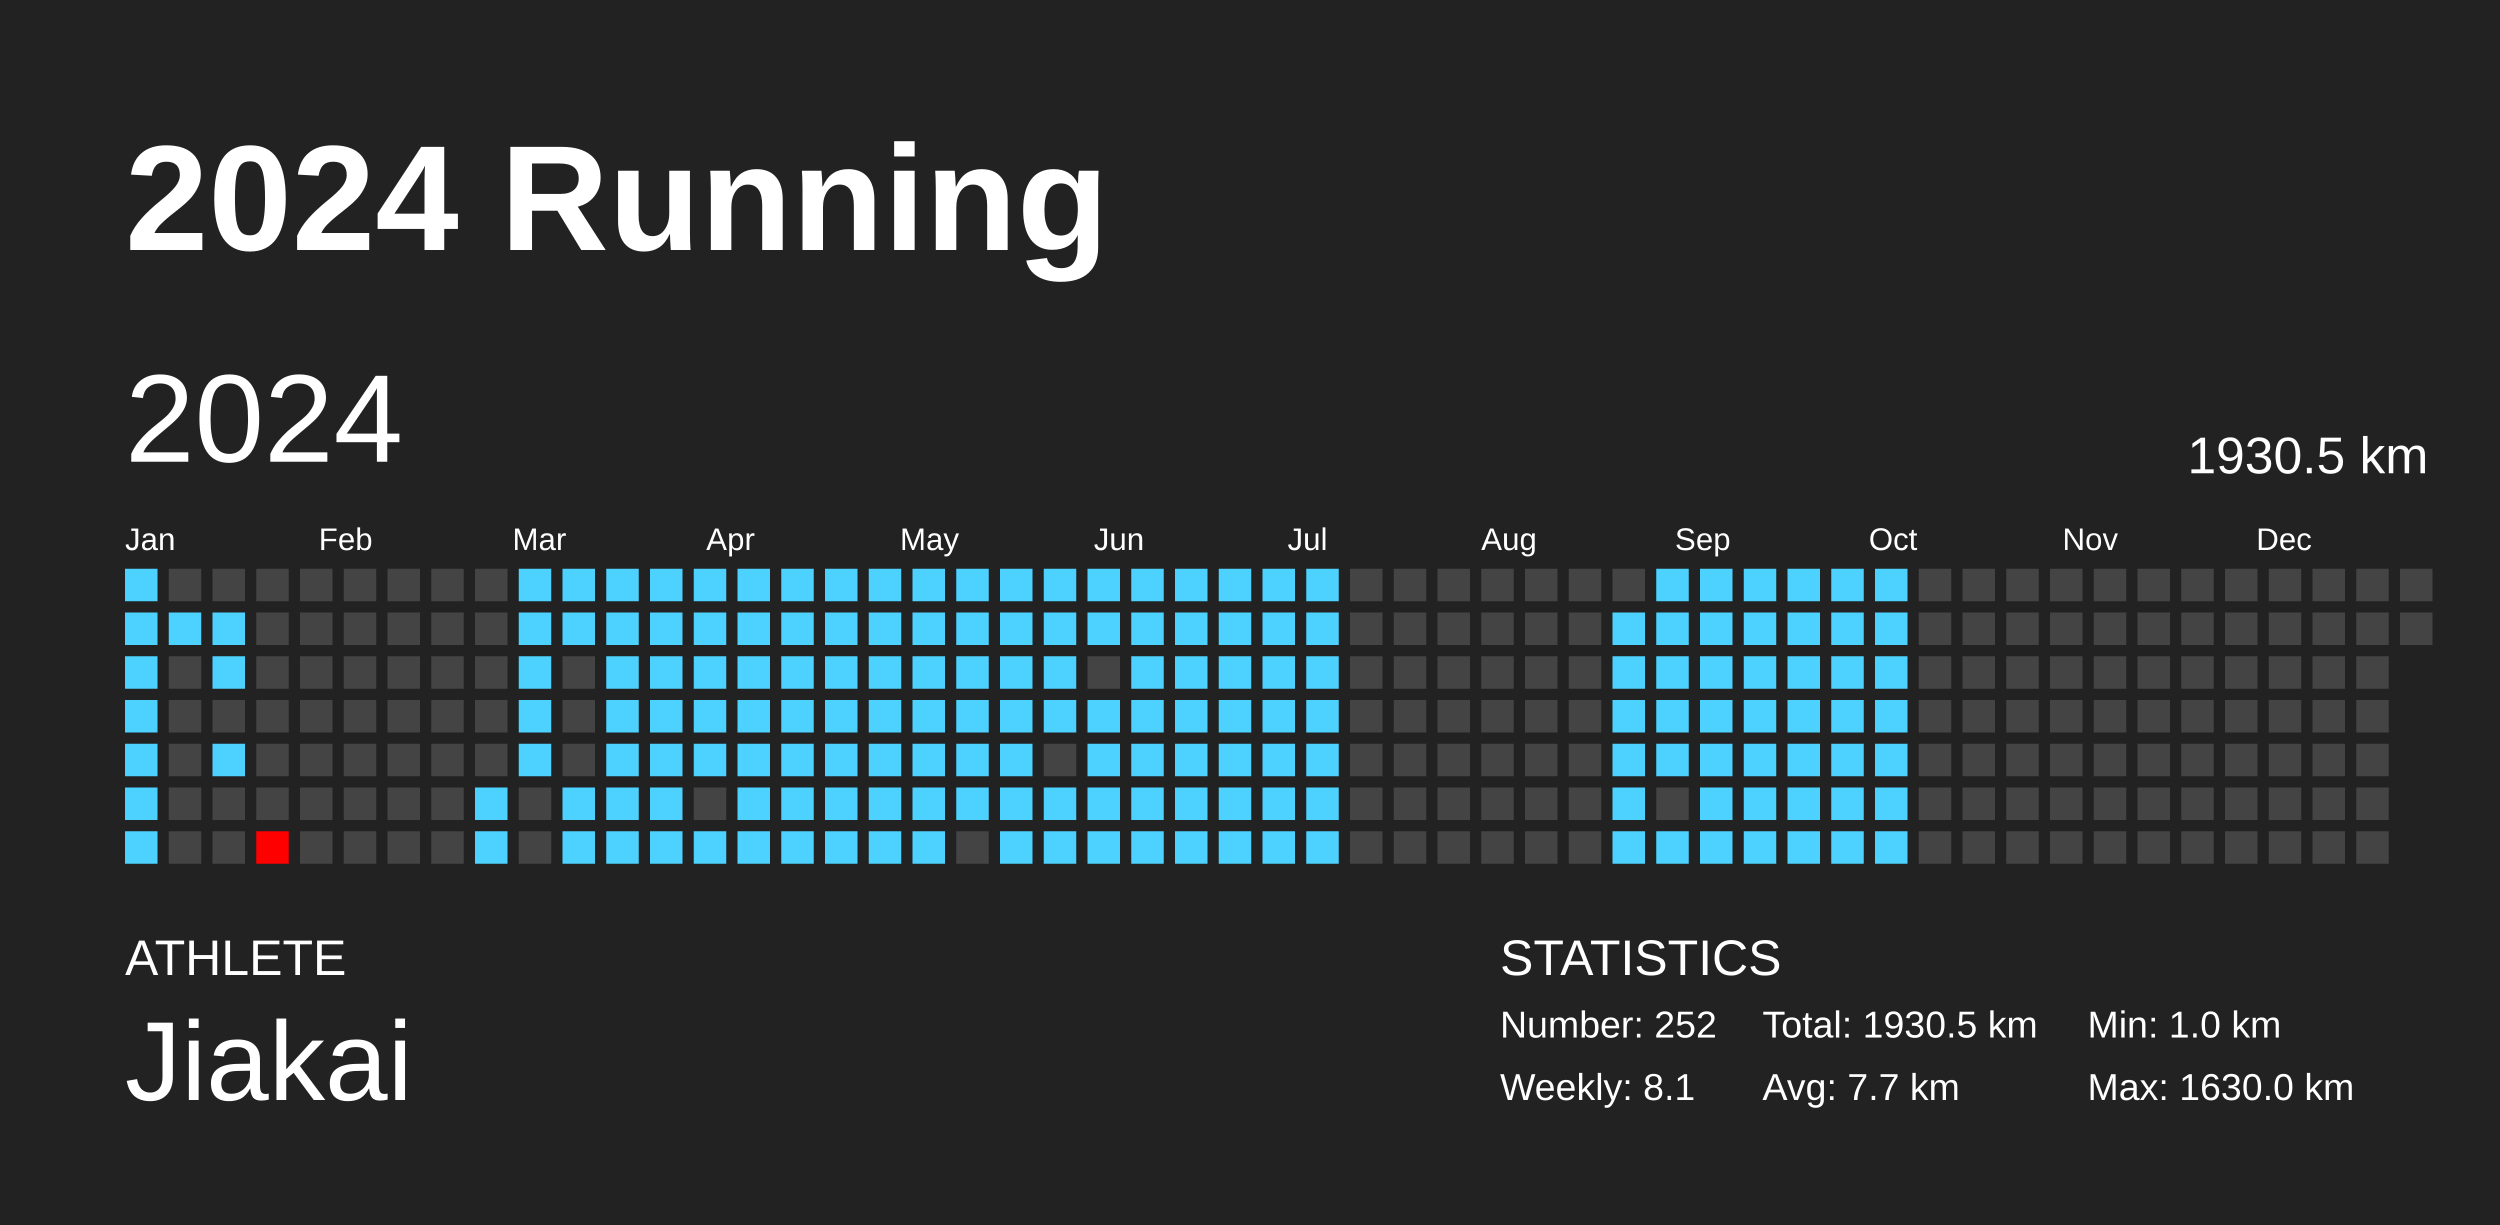
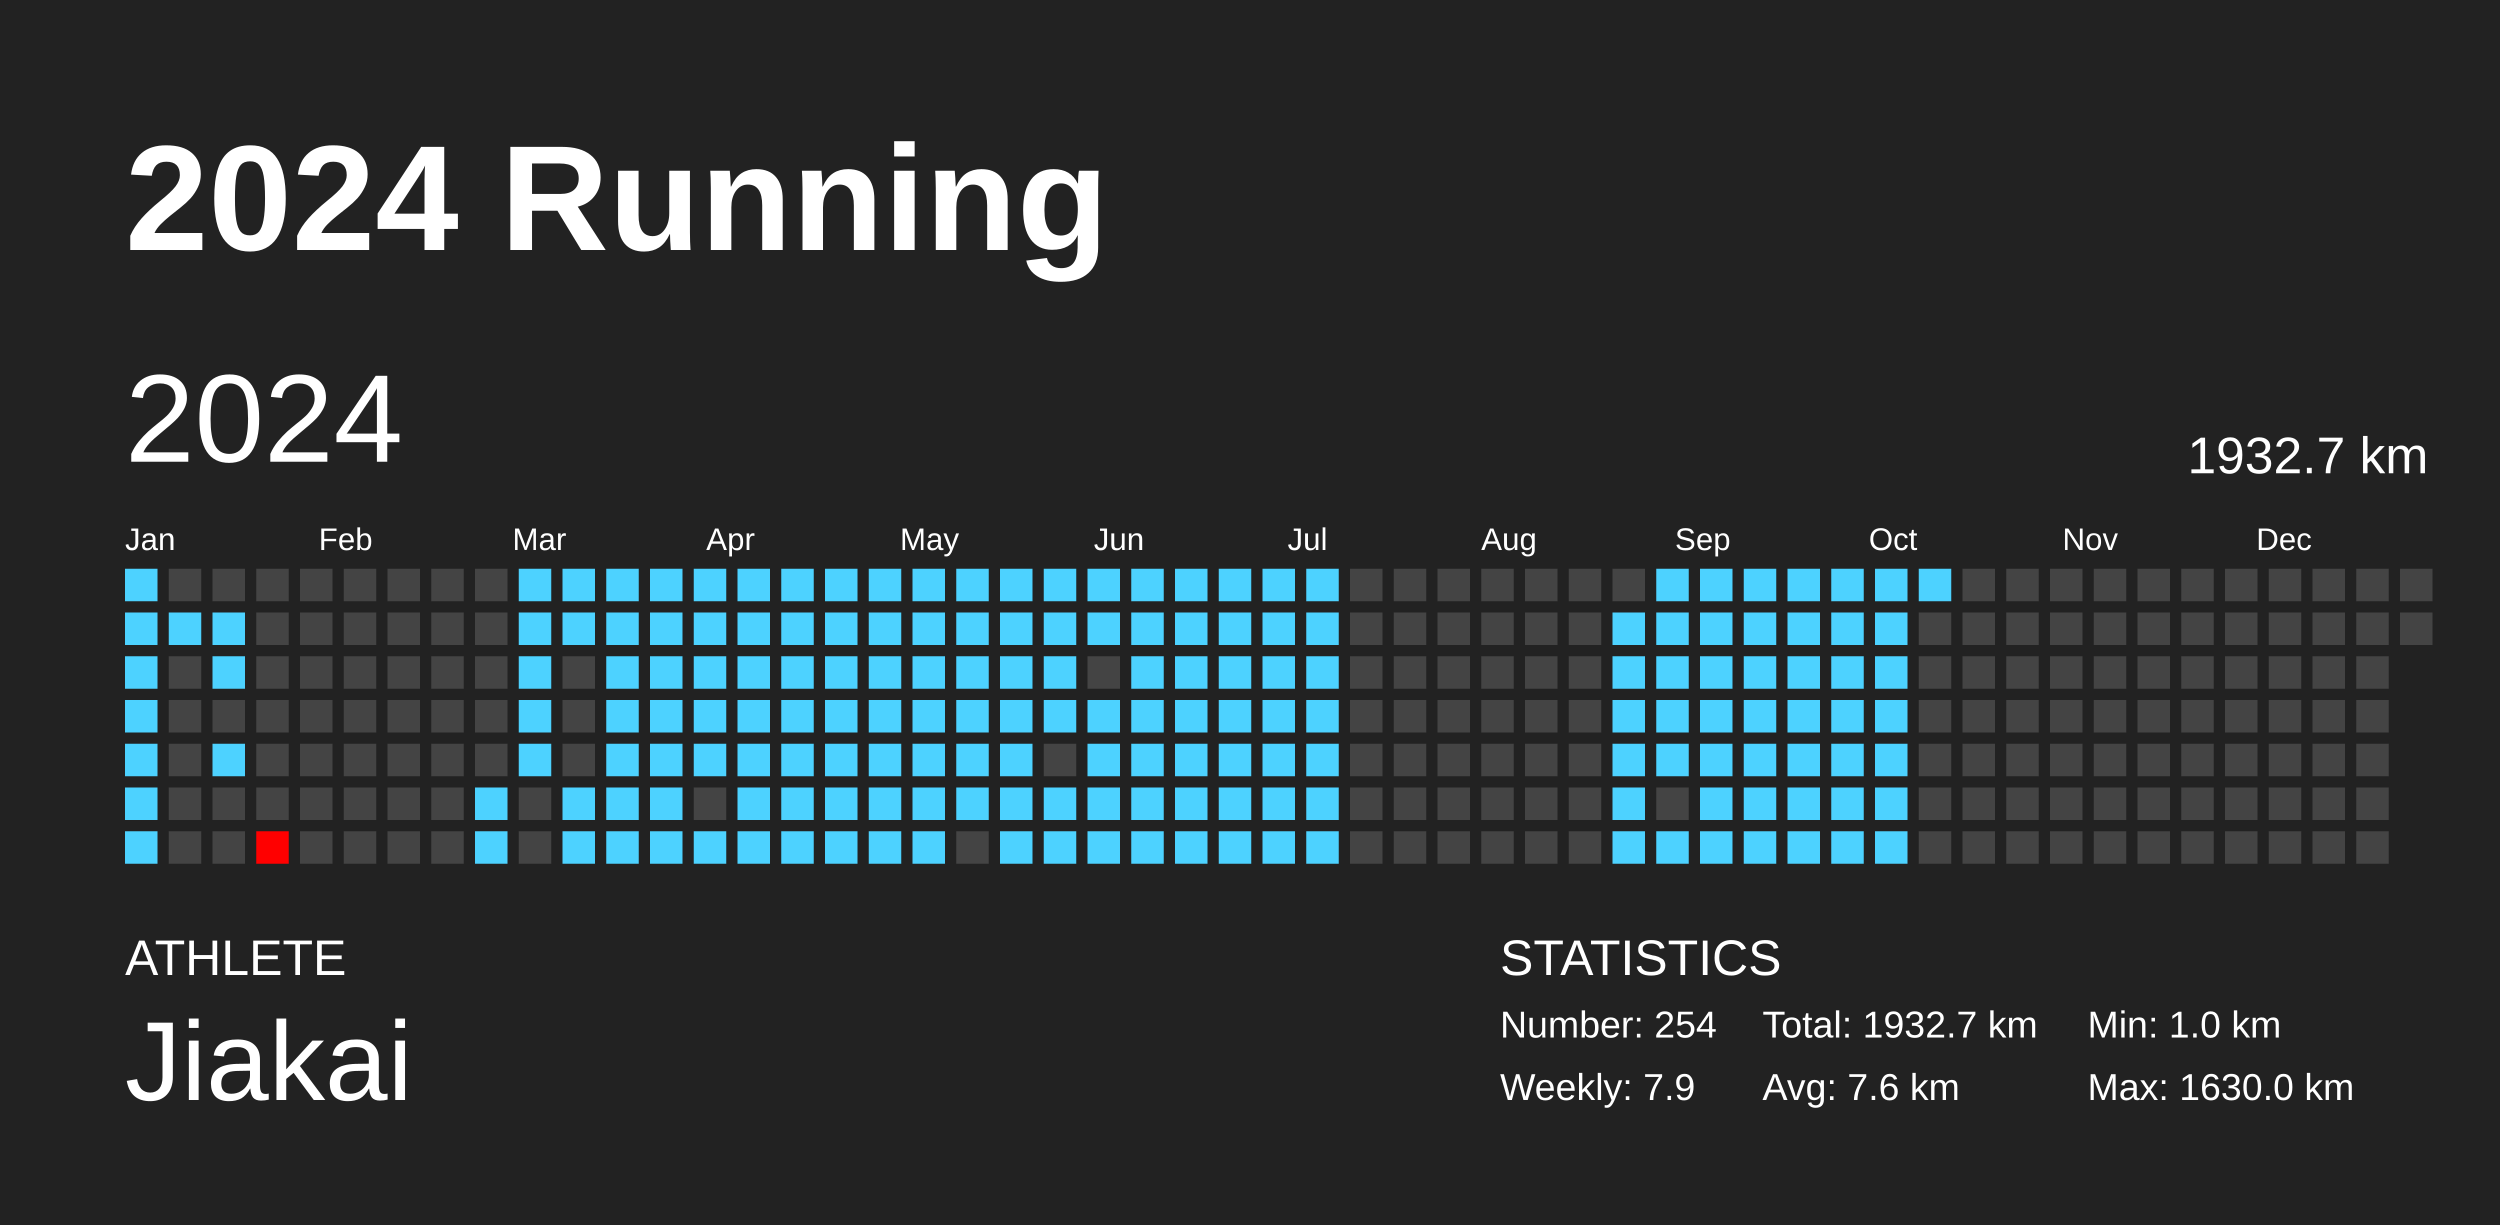
<svg xmlns="http://www.w3.org/2000/svg" baseProfile="full" height="98mm" version="1.1" viewBox="0,0,200,98" width="200mm">
  <defs />
  <rect fill="#222222" height="98" width="200" x="0" y="0" />
  <text fill="#FFFFFF" style="font-size:12px; font-family:Arial; font-weight:bold;" x="10" y="20">2024 Running</text>
  <text fill="#FFFFFF" style="font-size:4px; font-family:Arial" x="10" y="78">ATHLETE</text>
  <text fill="#FFFFFF" style="font-size:9px; font-family:Arial" x="10" y="88">Jiakai</text>
  <text fill="#FFFFFF" style="font-size:4px; font-family:Arial" x="120" y="78">STATISTICS</text>
-   <text fill="#FFFFFF" style="font-size:3px; font-family:Arial" x="120" y="83">Number: 252</text>
-   <text fill="#FFFFFF" style="font-size:3px; font-family:Arial" x="120" y="88">Weekly: 8.1</text>
-   <text fill="#FFFFFF" style="font-size:3px; font-family:Arial" x="141" y="83">Total: 1930.5 km</text>
-   <text fill="#FFFFFF" style="font-size:3px; font-family:Arial" x="141" y="88">Avg: 7.7 km</text>
+   <text fill="#FFFFFF" style="font-size:3px; font-family:Arial" x="120" y="83">Number: 254</text>
+   <text fill="#FFFFFF" style="font-size:3px; font-family:Arial" x="120" y="88">Weekly: 7.9</text>
+   <text fill="#FFFFFF" style="font-size:3px; font-family:Arial" x="141" y="83">Total: 1932.7 km</text>
+   <text fill="#FFFFFF" style="font-size:3px; font-family:Arial" x="141" y="88">Avg: 7.6 km</text>
  <text fill="#FFFFFF" style="font-size:3px; font-family:Arial" x="167" y="83">Min: 1.0 km</text>
  <text fill="#FFFFFF" style="font-size:3px; font-family:Arial" x="167" y="88">Max: 1630.0 km</text>
  <text dominant-baseline="hanging" fill="#FFFFFF" style="font-size:10.0px; font-family:Arial;" x="10" y="30">2024</text>
-   <text dominant-baseline="hanging" fill="#FFFFFF" style="font-size:4.125px; font-family:Arial;" x="175" y="35">1930.5 km</text>
+   <text dominant-baseline="hanging" fill="#FFFFFF" style="font-size:4.125px; font-family:Arial;" x="175" y="35">1932.7 km</text>
  <text fill="#FFFFFF" style="font-size:2.5px; font-family:Arial" x="10.0" y="44">Jan</text>
  <text fill="#FFFFFF" style="font-size:2.5px; font-family:Arial" x="25.5" y="44">Feb</text>
  <text fill="#FFFFFF" style="font-size:2.5px; font-family:Arial" x="41.0" y="44">Mar</text>
  <text fill="#FFFFFF" style="font-size:2.5px; font-family:Arial" x="56.5" y="44">Apr</text>
  <text fill="#FFFFFF" style="font-size:2.5px; font-family:Arial" x="72.0" y="44">May</text>
  <text fill="#FFFFFF" style="font-size:2.5px; font-family:Arial" x="87.5" y="44">Jun</text>
  <text fill="#FFFFFF" style="font-size:2.5px; font-family:Arial" x="103.0" y="44">Jul</text>
  <text fill="#FFFFFF" style="font-size:2.5px; font-family:Arial" x="118.5" y="44">Aug</text>
  <text fill="#FFFFFF" style="font-size:2.5px; font-family:Arial" x="134.0" y="44">Sep</text>
  <text fill="#FFFFFF" style="font-size:2.5px; font-family:Arial" x="149.5" y="44">Oct</text>
  <text fill="#FFFFFF" style="font-size:2.5px; font-family:Arial" x="165.0" y="44">Nov</text>
  <text fill="#FFFFFF" style="font-size:2.5px; font-family:Arial" x="180.5" y="44">Dec</text>
  <rect fill="#4dd2ff" height="2.6" width="2.6" x="10.0" y="45.5" />
  <rect fill="#4dd2ff" height="2.6" width="2.6" x="10.0" y="49.0" />
  <rect fill="#4dd2ff" height="2.6" width="2.6" x="10.0" y="52.5" />
  <rect fill="#4dd2ff" height="2.6" width="2.6" x="10.0" y="56.0" />
  <rect fill="#4dd2ff" height="2.6" width="2.6" x="10.0" y="59.5" />
  <rect fill="#4dd2ff" height="2.6" width="2.6" x="10.0" y="63.0" />
  <rect fill="#4dd2ff" height="2.6" width="2.6" x="10.0" y="66.5" />
  <rect fill="#444444" height="2.6" width="2.6" x="13.5" y="45.5" />
  <rect fill="#4dd2ff" height="2.6" width="2.6" x="13.5" y="49.0" />
  <rect fill="#444444" height="2.6" width="2.6" x="13.5" y="52.5" />
  <rect fill="#444444" height="2.6" width="2.6" x="13.5" y="56.0" />
  <rect fill="#444444" height="2.6" width="2.6" x="13.5" y="59.5" />
  <rect fill="#444444" height="2.6" width="2.6" x="13.5" y="63.0" />
  <rect fill="#444444" height="2.6" width="2.6" x="13.5" y="66.5" />
  <rect fill="#444444" height="2.6" width="2.6" x="17.0" y="45.5" />
  <rect fill="#4dd2ff" height="2.6" width="2.6" x="17.0" y="49.0" />
  <rect fill="#4dd2ff" height="2.6" width="2.6" x="17.0" y="52.5" />
  <rect fill="#444444" height="2.6" width="2.6" x="17.0" y="56.0" />
  <rect fill="#4dd2ff" height="2.6" width="2.6" x="17.0" y="59.5" />
  <rect fill="#444444" height="2.6" width="2.6" x="17.0" y="63.0" />
  <rect fill="#444444" height="2.6" width="2.6" x="17.0" y="66.5" />
  <rect fill="#444444" height="2.6" width="2.6" x="20.5" y="45.5" />
  <rect fill="#444444" height="2.6" width="2.6" x="20.5" y="49.0" />
  <rect fill="#444444" height="2.6" width="2.6" x="20.5" y="52.5" />
  <rect fill="#444444" height="2.6" width="2.6" x="20.5" y="56.0" />
  <rect fill="#444444" height="2.6" width="2.6" x="20.5" y="59.5" />
  <rect fill="#444444" height="2.6" width="2.6" x="20.5" y="63.0" />
  <rect fill="red" height="2.6" width="2.6" x="20.5" y="66.5" />
  <rect fill="#444444" height="2.6" width="2.6" x="24.0" y="45.5" />
  <rect fill="#444444" height="2.6" width="2.6" x="24.0" y="49.0" />
  <rect fill="#444444" height="2.6" width="2.6" x="24.0" y="52.5" />
  <rect fill="#444444" height="2.6" width="2.6" x="24.0" y="56.0" />
  <rect fill="#444444" height="2.6" width="2.6" x="24.0" y="59.5" />
  <rect fill="#444444" height="2.6" width="2.6" x="24.0" y="63.0" />
  <rect fill="#444444" height="2.6" width="2.6" x="24.0" y="66.5" />
  <rect fill="#444444" height="2.6" width="2.6" x="27.5" y="45.5" />
  <rect fill="#444444" height="2.6" width="2.6" x="27.5" y="49.0" />
  <rect fill="#444444" height="2.6" width="2.6" x="27.5" y="52.5" />
  <rect fill="#444444" height="2.6" width="2.6" x="27.5" y="56.0" />
  <rect fill="#444444" height="2.6" width="2.6" x="27.5" y="59.5" />
  <rect fill="#444444" height="2.6" width="2.6" x="27.5" y="63.0" />
  <rect fill="#444444" height="2.6" width="2.6" x="27.5" y="66.5" />
  <rect fill="#444444" height="2.6" width="2.6" x="31.0" y="45.5" />
  <rect fill="#444444" height="2.6" width="2.6" x="31.0" y="49.0" />
  <rect fill="#444444" height="2.6" width="2.6" x="31.0" y="52.5" />
  <rect fill="#444444" height="2.6" width="2.6" x="31.0" y="56.0" />
  <rect fill="#444444" height="2.6" width="2.6" x="31.0" y="59.5" />
  <rect fill="#444444" height="2.6" width="2.6" x="31.0" y="63.0" />
  <rect fill="#444444" height="2.6" width="2.6" x="31.0" y="66.5" />
  <rect fill="#444444" height="2.6" width="2.6" x="34.5" y="45.5" />
  <rect fill="#444444" height="2.6" width="2.6" x="34.5" y="49.0" />
  <rect fill="#444444" height="2.6" width="2.6" x="34.5" y="52.5" />
  <rect fill="#444444" height="2.6" width="2.6" x="34.5" y="56.0" />
  <rect fill="#444444" height="2.6" width="2.6" x="34.5" y="59.5" />
  <rect fill="#444444" height="2.6" width="2.6" x="34.5" y="63.0" />
  <rect fill="#444444" height="2.6" width="2.6" x="34.5" y="66.5" />
  <rect fill="#444444" height="2.6" width="2.6" x="38.0" y="45.5" />
  <rect fill="#444444" height="2.6" width="2.6" x="38.0" y="49.0" />
  <rect fill="#444444" height="2.6" width="2.6" x="38.0" y="52.5" />
  <rect fill="#444444" height="2.6" width="2.6" x="38.0" y="56.0" />
  <rect fill="#444444" height="2.6" width="2.6" x="38.0" y="59.5" />
  <rect fill="#4dd2ff" height="2.6" width="2.6" x="38.0" y="63.0" />
  <rect fill="#4dd2ff" height="2.6" width="2.6" x="38.0" y="66.5" />
  <rect fill="#4dd2ff" height="2.6" width="2.6" x="41.5" y="45.5" />
  <rect fill="#4dd2ff" height="2.6" width="2.6" x="41.5" y="49.0" />
  <rect fill="#4dd2ff" height="2.6" width="2.6" x="41.5" y="52.5" />
  <rect fill="#4dd2ff" height="2.6" width="2.6" x="41.5" y="56.0" />
  <rect fill="#4dd2ff" height="2.6" width="2.6" x="41.5" y="59.5" />
  <rect fill="#444444" height="2.6" width="2.6" x="41.5" y="63.0" />
  <rect fill="#444444" height="2.6" width="2.6" x="41.5" y="66.5" />
  <rect fill="#4dd2ff" height="2.6" width="2.6" x="45.0" y="45.5" />
  <rect fill="#4dd2ff" height="2.6" width="2.6" x="45.0" y="49.0" />
  <rect fill="#444444" height="2.6" width="2.6" x="45.0" y="52.5" />
  <rect fill="#444444" height="2.6" width="2.6" x="45.0" y="56.0" />
  <rect fill="#444444" height="2.6" width="2.6" x="45.0" y="59.5" />
  <rect fill="#4dd2ff" height="2.6" width="2.6" x="45.0" y="63.0" />
  <rect fill="#4dd2ff" height="2.6" width="2.6" x="45.0" y="66.5" />
  <rect fill="#4dd2ff" height="2.6" width="2.6" x="48.5" y="45.5" />
  <rect fill="#4dd2ff" height="2.6" width="2.6" x="48.5" y="49.0" />
  <rect fill="#4dd2ff" height="2.6" width="2.6" x="48.5" y="52.5" />
  <rect fill="#4dd2ff" height="2.6" width="2.6" x="48.5" y="56.0" />
  <rect fill="#4dd2ff" height="2.6" width="2.6" x="48.5" y="59.5" />
  <rect fill="#4dd2ff" height="2.6" width="2.6" x="48.5" y="63.0" />
  <rect fill="#4dd2ff" height="2.6" width="2.6" x="48.5" y="66.5" />
  <rect fill="#4dd2ff" height="2.6" width="2.6" x="52.0" y="45.5" />
  <rect fill="#4dd2ff" height="2.6" width="2.6" x="52.0" y="49.0" />
  <rect fill="#4dd2ff" height="2.6" width="2.6" x="52.0" y="52.5" />
  <rect fill="#4dd2ff" height="2.6" width="2.6" x="52.0" y="56.0" />
  <rect fill="#4dd2ff" height="2.6" width="2.6" x="52.0" y="59.5" />
  <rect fill="#4dd2ff" height="2.6" width="2.6" x="52.0" y="63.0" />
  <rect fill="#4dd2ff" height="2.6" width="2.6" x="52.0" y="66.5" />
  <rect fill="#4dd2ff" height="2.6" width="2.6" x="55.5" y="45.5" />
  <rect fill="#4dd2ff" height="2.6" width="2.6" x="55.5" y="49.0" />
  <rect fill="#4dd2ff" height="2.6" width="2.6" x="55.5" y="52.5" />
  <rect fill="#4dd2ff" height="2.6" width="2.6" x="55.5" y="56.0" />
  <rect fill="#4dd2ff" height="2.6" width="2.6" x="55.5" y="59.5" />
  <rect fill="#444444" height="2.6" width="2.6" x="55.5" y="63.0" />
  <rect fill="#4dd2ff" height="2.6" width="2.6" x="55.5" y="66.5" />
  <rect fill="#4dd2ff" height="2.6" width="2.6" x="59.0" y="45.5" />
  <rect fill="#4dd2ff" height="2.6" width="2.6" x="59.0" y="49.0" />
  <rect fill="#4dd2ff" height="2.6" width="2.6" x="59.0" y="52.5" />
  <rect fill="#4dd2ff" height="2.6" width="2.6" x="59.0" y="56.0" />
  <rect fill="#4dd2ff" height="2.6" width="2.6" x="59.0" y="59.5" />
  <rect fill="#4dd2ff" height="2.6" width="2.6" x="59.0" y="63.0" />
  <rect fill="#4dd2ff" height="2.6" width="2.6" x="59.0" y="66.5" />
  <rect fill="#4dd2ff" height="2.6" width="2.6" x="62.5" y="45.5" />
  <rect fill="#4dd2ff" height="2.6" width="2.6" x="62.5" y="49.0" />
  <rect fill="#4dd2ff" height="2.6" width="2.6" x="62.5" y="52.5" />
  <rect fill="#4dd2ff" height="2.6" width="2.6" x="62.5" y="56.0" />
  <rect fill="#4dd2ff" height="2.6" width="2.6" x="62.5" y="59.5" />
  <rect fill="#4dd2ff" height="2.6" width="2.6" x="62.5" y="63.0" />
  <rect fill="#4dd2ff" height="2.6" width="2.6" x="62.5" y="66.5" />
  <rect fill="#4dd2ff" height="2.6" width="2.6" x="66.0" y="45.5" />
  <rect fill="#4dd2ff" height="2.6" width="2.6" x="66.0" y="49.0" />
  <rect fill="#4dd2ff" height="2.6" width="2.6" x="66.0" y="52.5" />
  <rect fill="#4dd2ff" height="2.6" width="2.6" x="66.0" y="56.0" />
  <rect fill="#4dd2ff" height="2.6" width="2.6" x="66.0" y="59.5" />
  <rect fill="#4dd2ff" height="2.6" width="2.6" x="66.0" y="63.0" />
  <rect fill="#4dd2ff" height="2.6" width="2.6" x="66.0" y="66.5" />
  <rect fill="#4dd2ff" height="2.6" width="2.6" x="69.5" y="45.5" />
  <rect fill="#4dd2ff" height="2.6" width="2.6" x="69.5" y="49.0" />
  <rect fill="#4dd2ff" height="2.6" width="2.6" x="69.5" y="52.5" />
  <rect fill="#4dd2ff" height="2.6" width="2.6" x="69.5" y="56.0" />
  <rect fill="#4dd2ff" height="2.6" width="2.6" x="69.5" y="59.5" />
  <rect fill="#4dd2ff" height="2.6" width="2.6" x="69.5" y="63.0" />
  <rect fill="#4dd2ff" height="2.6" width="2.6" x="69.5" y="66.5" />
  <rect fill="#4dd2ff" height="2.6" width="2.6" x="73.0" y="45.5" />
  <rect fill="#4dd2ff" height="2.6" width="2.6" x="73.0" y="49.0" />
  <rect fill="#4dd2ff" height="2.6" width="2.6" x="73.0" y="52.5" />
  <rect fill="#4dd2ff" height="2.6" width="2.6" x="73.0" y="56.0" />
  <rect fill="#4dd2ff" height="2.6" width="2.6" x="73.0" y="59.5" />
  <rect fill="#4dd2ff" height="2.6" width="2.6" x="73.0" y="63.0" />
  <rect fill="#4dd2ff" height="2.6" width="2.6" x="73.0" y="66.5" />
  <rect fill="#4dd2ff" height="2.6" width="2.6" x="76.5" y="45.5" />
  <rect fill="#4dd2ff" height="2.6" width="2.6" x="76.5" y="49.0" />
  <rect fill="#4dd2ff" height="2.6" width="2.6" x="76.5" y="52.5" />
  <rect fill="#4dd2ff" height="2.6" width="2.6" x="76.5" y="56.0" />
  <rect fill="#4dd2ff" height="2.6" width="2.6" x="76.5" y="59.5" />
  <rect fill="#4dd2ff" height="2.6" width="2.6" x="76.5" y="63.0" />
  <rect fill="#444444" height="2.6" width="2.6" x="76.5" y="66.5" />
  <rect fill="#4dd2ff" height="2.6" width="2.6" x="80.0" y="45.5" />
  <rect fill="#4dd2ff" height="2.6" width="2.6" x="80.0" y="49.0" />
  <rect fill="#4dd2ff" height="2.6" width="2.6" x="80.0" y="52.5" />
  <rect fill="#4dd2ff" height="2.6" width="2.6" x="80.0" y="56.0" />
  <rect fill="#4dd2ff" height="2.6" width="2.6" x="80.0" y="59.5" />
  <rect fill="#4dd2ff" height="2.6" width="2.6" x="80.0" y="63.0" />
  <rect fill="#4dd2ff" height="2.6" width="2.6" x="80.0" y="66.5" />
  <rect fill="#4dd2ff" height="2.6" width="2.6" x="83.5" y="45.5" />
  <rect fill="#4dd2ff" height="2.6" width="2.6" x="83.5" y="49.0" />
  <rect fill="#4dd2ff" height="2.6" width="2.6" x="83.5" y="52.5" />
  <rect fill="#4dd2ff" height="2.6" width="2.6" x="83.5" y="56.0" />
  <rect fill="#444444" height="2.6" width="2.6" x="83.5" y="59.5" />
  <rect fill="#4dd2ff" height="2.6" width="2.6" x="83.5" y="63.0" />
  <rect fill="#4dd2ff" height="2.6" width="2.6" x="83.5" y="66.5" />
  <rect fill="#4dd2ff" height="2.6" width="2.6" x="87.0" y="45.5" />
  <rect fill="#4dd2ff" height="2.6" width="2.6" x="87.0" y="49.0" />
  <rect fill="#444444" height="2.6" width="2.6" x="87.0" y="52.5" />
  <rect fill="#4dd2ff" height="2.6" width="2.6" x="87.0" y="56.0" />
  <rect fill="#4dd2ff" height="2.6" width="2.6" x="87.0" y="59.5" />
  <rect fill="#4dd2ff" height="2.6" width="2.6" x="87.0" y="63.0" />
  <rect fill="#4dd2ff" height="2.6" width="2.6" x="87.0" y="66.5" />
  <rect fill="#4dd2ff" height="2.6" width="2.6" x="90.5" y="45.5" />
  <rect fill="#4dd2ff" height="2.6" width="2.6" x="90.5" y="49.0" />
  <rect fill="#4dd2ff" height="2.6" width="2.6" x="90.5" y="52.5" />
  <rect fill="#4dd2ff" height="2.6" width="2.6" x="90.5" y="56.0" />
  <rect fill="#4dd2ff" height="2.6" width="2.6" x="90.5" y="59.5" />
  <rect fill="#4dd2ff" height="2.6" width="2.6" x="90.5" y="63.0" />
  <rect fill="#4dd2ff" height="2.6" width="2.6" x="90.5" y="66.5" />
  <rect fill="#4dd2ff" height="2.6" width="2.6" x="94.0" y="45.5" />
  <rect fill="#4dd2ff" height="2.6" width="2.6" x="94.0" y="49.0" />
  <rect fill="#4dd2ff" height="2.6" width="2.6" x="94.0" y="52.5" />
  <rect fill="#4dd2ff" height="2.6" width="2.6" x="94.0" y="56.0" />
  <rect fill="#4dd2ff" height="2.6" width="2.6" x="94.0" y="59.5" />
  <rect fill="#4dd2ff" height="2.6" width="2.6" x="94.0" y="63.0" />
  <rect fill="#4dd2ff" height="2.6" width="2.6" x="94.0" y="66.5" />
  <rect fill="#4dd2ff" height="2.6" width="2.6" x="97.5" y="45.5" />
  <rect fill="#4dd2ff" height="2.6" width="2.6" x="97.5" y="49.0" />
  <rect fill="#4dd2ff" height="2.6" width="2.6" x="97.5" y="52.5" />
  <rect fill="#4dd2ff" height="2.6" width="2.6" x="97.5" y="56.0" />
  <rect fill="#4dd2ff" height="2.6" width="2.6" x="97.5" y="59.5" />
  <rect fill="#4dd2ff" height="2.6" width="2.6" x="97.5" y="63.0" />
  <rect fill="#4dd2ff" height="2.6" width="2.6" x="97.5" y="66.5" />
  <rect fill="#4dd2ff" height="2.6" width="2.6" x="101.0" y="45.5" />
  <rect fill="#4dd2ff" height="2.6" width="2.6" x="101.0" y="49.0" />
  <rect fill="#4dd2ff" height="2.6" width="2.6" x="101.0" y="52.5" />
  <rect fill="#4dd2ff" height="2.6" width="2.6" x="101.0" y="56.0" />
  <rect fill="#4dd2ff" height="2.6" width="2.6" x="101.0" y="59.5" />
  <rect fill="#4dd2ff" height="2.6" width="2.6" x="101.0" y="63.0" />
  <rect fill="#4dd2ff" height="2.6" width="2.6" x="101.0" y="66.5" />
  <rect fill="#4dd2ff" height="2.6" width="2.6" x="104.5" y="45.5" />
  <rect fill="#4dd2ff" height="2.6" width="2.6" x="104.5" y="49.0" />
  <rect fill="#4dd2ff" height="2.6" width="2.6" x="104.5" y="52.5" />
  <rect fill="#4dd2ff" height="2.6" width="2.6" x="104.5" y="56.0" />
  <rect fill="#4dd2ff" height="2.6" width="2.6" x="104.5" y="59.5" />
  <rect fill="#4dd2ff" height="2.6" width="2.6" x="104.5" y="63.0" />
  <rect fill="#4dd2ff" height="2.6" width="2.6" x="104.5" y="66.5" />
  <rect fill="#444444" height="2.6" width="2.6" x="108.0" y="45.5" />
  <rect fill="#444444" height="2.6" width="2.6" x="108.0" y="49.0" />
  <rect fill="#444444" height="2.6" width="2.6" x="108.0" y="52.5" />
  <rect fill="#444444" height="2.6" width="2.6" x="108.0" y="56.0" />
  <rect fill="#444444" height="2.6" width="2.6" x="108.0" y="59.5" />
  <rect fill="#444444" height="2.6" width="2.6" x="108.0" y="63.0" />
  <rect fill="#444444" height="2.6" width="2.6" x="108.0" y="66.5" />
  <rect fill="#444444" height="2.6" width="2.6" x="111.5" y="45.5" />
  <rect fill="#444444" height="2.6" width="2.6" x="111.5" y="49.0" />
  <rect fill="#444444" height="2.6" width="2.6" x="111.5" y="52.5" />
  <rect fill="#444444" height="2.6" width="2.6" x="111.5" y="56.0" />
  <rect fill="#444444" height="2.6" width="2.6" x="111.5" y="59.5" />
  <rect fill="#444444" height="2.6" width="2.6" x="111.5" y="63.0" />
  <rect fill="#444444" height="2.6" width="2.6" x="111.5" y="66.5" />
  <rect fill="#444444" height="2.6" width="2.6" x="115.0" y="45.5" />
  <rect fill="#444444" height="2.6" width="2.6" x="115.0" y="49.0" />
  <rect fill="#444444" height="2.6" width="2.6" x="115.0" y="52.5" />
  <rect fill="#444444" height="2.6" width="2.6" x="115.0" y="56.0" />
  <rect fill="#444444" height="2.6" width="2.6" x="115.0" y="59.5" />
  <rect fill="#444444" height="2.6" width="2.6" x="115.0" y="63.0" />
  <rect fill="#444444" height="2.6" width="2.6" x="115.0" y="66.5" />
  <rect fill="#444444" height="2.6" width="2.6" x="118.5" y="45.5" />
  <rect fill="#444444" height="2.6" width="2.6" x="118.5" y="49.0" />
  <rect fill="#444444" height="2.6" width="2.6" x="118.5" y="52.5" />
  <rect fill="#444444" height="2.6" width="2.6" x="118.5" y="56.0" />
  <rect fill="#444444" height="2.6" width="2.6" x="118.5" y="59.5" />
  <rect fill="#444444" height="2.6" width="2.6" x="118.5" y="63.0" />
  <rect fill="#444444" height="2.6" width="2.6" x="118.5" y="66.5" />
  <rect fill="#444444" height="2.6" width="2.6" x="122.0" y="45.5" />
  <rect fill="#444444" height="2.6" width="2.6" x="122.0" y="49.0" />
  <rect fill="#444444" height="2.6" width="2.6" x="122.0" y="52.5" />
  <rect fill="#444444" height="2.6" width="2.6" x="122.0" y="56.0" />
  <rect fill="#444444" height="2.6" width="2.6" x="122.0" y="59.5" />
  <rect fill="#444444" height="2.6" width="2.6" x="122.0" y="63.0" />
  <rect fill="#444444" height="2.6" width="2.6" x="122.0" y="66.5" />
  <rect fill="#444444" height="2.6" width="2.6" x="125.5" y="45.5" />
  <rect fill="#444444" height="2.6" width="2.6" x="125.5" y="49.0" />
  <rect fill="#444444" height="2.6" width="2.6" x="125.5" y="52.5" />
  <rect fill="#444444" height="2.6" width="2.6" x="125.5" y="56.0" />
  <rect fill="#444444" height="2.6" width="2.6" x="125.5" y="59.5" />
  <rect fill="#444444" height="2.6" width="2.6" x="125.5" y="63.0" />
  <rect fill="#444444" height="2.6" width="2.6" x="125.5" y="66.5" />
  <rect fill="#444444" height="2.6" width="2.6" x="129.0" y="45.5" />
  <rect fill="#4dd2ff" height="2.6" width="2.6" x="129.0" y="49.0" />
  <rect fill="#4dd2ff" height="2.6" width="2.6" x="129.0" y="52.5" />
  <rect fill="#4dd2ff" height="2.6" width="2.6" x="129.0" y="56.0" />
  <rect fill="#4dd2ff" height="2.6" width="2.6" x="129.0" y="59.5" />
  <rect fill="#4dd2ff" height="2.6" width="2.6" x="129.0" y="63.0" />
  <rect fill="#4dd2ff" height="2.6" width="2.6" x="129.0" y="66.5" />
  <rect fill="#4dd2ff" height="2.6" width="2.6" x="132.5" y="45.5" />
  <rect fill="#4dd2ff" height="2.6" width="2.6" x="132.5" y="49.0" />
  <rect fill="#4dd2ff" height="2.6" width="2.6" x="132.5" y="52.5" />
  <rect fill="#4dd2ff" height="2.6" width="2.6" x="132.5" y="56.0" />
  <rect fill="#4dd2ff" height="2.6" width="2.6" x="132.5" y="59.5" />
  <rect fill="#444444" height="2.6" width="2.6" x="132.5" y="63.0" />
  <rect fill="#4dd2ff" height="2.6" width="2.6" x="132.5" y="66.5" />
  <rect fill="#4dd2ff" height="2.6" width="2.6" x="136.0" y="45.5" />
  <rect fill="#4dd2ff" height="2.6" width="2.6" x="136.0" y="49.0" />
  <rect fill="#4dd2ff" height="2.6" width="2.6" x="136.0" y="52.5" />
  <rect fill="#4dd2ff" height="2.6" width="2.6" x="136.0" y="56.0" />
  <rect fill="#4dd2ff" height="2.6" width="2.6" x="136.0" y="59.5" />
  <rect fill="#4dd2ff" height="2.6" width="2.6" x="136.0" y="63.0" />
  <rect fill="#4dd2ff" height="2.6" width="2.6" x="136.0" y="66.5" />
  <rect fill="#4dd2ff" height="2.6" width="2.6" x="139.5" y="45.5" />
  <rect fill="#4dd2ff" height="2.6" width="2.6" x="139.5" y="49.0" />
  <rect fill="#4dd2ff" height="2.6" width="2.6" x="139.5" y="52.5" />
  <rect fill="#4dd2ff" height="2.6" width="2.6" x="139.5" y="56.0" />
  <rect fill="#4dd2ff" height="2.6" width="2.6" x="139.5" y="59.5" />
  <rect fill="#4dd2ff" height="2.6" width="2.6" x="139.5" y="63.0" />
  <rect fill="#4dd2ff" height="2.6" width="2.6" x="139.5" y="66.5" />
  <rect fill="#4dd2ff" height="2.6" width="2.6" x="143.0" y="45.5" />
  <rect fill="#4dd2ff" height="2.6" width="2.6" x="143.0" y="49.0" />
  <rect fill="#4dd2ff" height="2.6" width="2.6" x="143.0" y="52.5" />
  <rect fill="#4dd2ff" height="2.6" width="2.6" x="143.0" y="56.0" />
  <rect fill="#4dd2ff" height="2.6" width="2.6" x="143.0" y="59.5" />
  <rect fill="#4dd2ff" height="2.6" width="2.6" x="143.0" y="63.0" />
  <rect fill="#4dd2ff" height="2.6" width="2.6" x="143.0" y="66.5" />
  <rect fill="#4dd2ff" height="2.6" width="2.6" x="146.5" y="45.5" />
  <rect fill="#4dd2ff" height="2.6" width="2.6" x="146.5" y="49.0" />
  <rect fill="#4dd2ff" height="2.6" width="2.6" x="146.5" y="52.5" />
  <rect fill="#4dd2ff" height="2.6" width="2.6" x="146.5" y="56.0" />
  <rect fill="#4dd2ff" height="2.6" width="2.6" x="146.5" y="59.5" />
  <rect fill="#4dd2ff" height="2.6" width="2.6" x="146.5" y="63.0" />
  <rect fill="#4dd2ff" height="2.6" width="2.6" x="146.5" y="66.5" />
  <rect fill="#4dd2ff" height="2.6" width="2.6" x="150.0" y="45.5" />
  <rect fill="#4dd2ff" height="2.6" width="2.6" x="150.0" y="49.0" />
  <rect fill="#4dd2ff" height="2.6" width="2.6" x="150.0" y="52.5" />
  <rect fill="#4dd2ff" height="2.6" width="2.6" x="150.0" y="56.0" />
  <rect fill="#4dd2ff" height="2.6" width="2.6" x="150.0" y="59.5" />
  <rect fill="#4dd2ff" height="2.6" width="2.6" x="150.0" y="63.0" />
  <rect fill="#4dd2ff" height="2.6" width="2.6" x="150.0" y="66.5" />
-   <rect fill="#444444" height="2.6" width="2.6" x="153.5" y="45.5" />
+   <rect fill="#4dd2ff" height="2.6" width="2.6" x="153.5" y="45.5" />
  <rect fill="#444444" height="2.6" width="2.6" x="153.5" y="49.0" />
  <rect fill="#444444" height="2.6" width="2.6" x="153.5" y="52.5" />
  <rect fill="#444444" height="2.6" width="2.6" x="153.5" y="56.0" />
  <rect fill="#444444" height="2.6" width="2.6" x="153.5" y="59.5" />
  <rect fill="#444444" height="2.6" width="2.6" x="153.5" y="63.0" />
  <rect fill="#444444" height="2.6" width="2.6" x="153.5" y="66.5" />
  <rect fill="#444444" height="2.6" width="2.6" x="157.0" y="45.5" />
  <rect fill="#444444" height="2.6" width="2.6" x="157.0" y="49.0" />
  <rect fill="#444444" height="2.6" width="2.6" x="157.0" y="52.5" />
  <rect fill="#444444" height="2.6" width="2.6" x="157.0" y="56.0" />
  <rect fill="#444444" height="2.6" width="2.6" x="157.0" y="59.5" />
  <rect fill="#444444" height="2.6" width="2.6" x="157.0" y="63.0" />
  <rect fill="#444444" height="2.6" width="2.6" x="157.0" y="66.5" />
  <rect fill="#444444" height="2.6" width="2.6" x="160.5" y="45.5" />
  <rect fill="#444444" height="2.6" width="2.6" x="160.5" y="49.0" />
  <rect fill="#444444" height="2.6" width="2.6" x="160.5" y="52.5" />
  <rect fill="#444444" height="2.6" width="2.6" x="160.5" y="56.0" />
  <rect fill="#444444" height="2.6" width="2.6" x="160.5" y="59.5" />
  <rect fill="#444444" height="2.6" width="2.6" x="160.5" y="63.0" />
  <rect fill="#444444" height="2.6" width="2.6" x="160.5" y="66.5" />
  <rect fill="#444444" height="2.6" width="2.6" x="164.0" y="45.5" />
  <rect fill="#444444" height="2.6" width="2.6" x="164.0" y="49.0" />
  <rect fill="#444444" height="2.6" width="2.6" x="164.0" y="52.5" />
  <rect fill="#444444" height="2.6" width="2.6" x="164.0" y="56.0" />
  <rect fill="#444444" height="2.6" width="2.6" x="164.0" y="59.5" />
  <rect fill="#444444" height="2.6" width="2.6" x="164.0" y="63.0" />
  <rect fill="#444444" height="2.6" width="2.6" x="164.0" y="66.5" />
  <rect fill="#444444" height="2.6" width="2.6" x="167.5" y="45.5" />
  <rect fill="#444444" height="2.6" width="2.6" x="167.5" y="49.0" />
  <rect fill="#444444" height="2.6" width="2.6" x="167.5" y="52.5" />
  <rect fill="#444444" height="2.6" width="2.6" x="167.5" y="56.0" />
  <rect fill="#444444" height="2.6" width="2.6" x="167.5" y="59.5" />
  <rect fill="#444444" height="2.6" width="2.6" x="167.5" y="63.0" />
  <rect fill="#444444" height="2.6" width="2.6" x="167.5" y="66.5" />
  <rect fill="#444444" height="2.6" width="2.6" x="171.0" y="45.5" />
  <rect fill="#444444" height="2.6" width="2.6" x="171.0" y="49.0" />
  <rect fill="#444444" height="2.6" width="2.6" x="171.0" y="52.5" />
  <rect fill="#444444" height="2.6" width="2.6" x="171.0" y="56.0" />
  <rect fill="#444444" height="2.6" width="2.6" x="171.0" y="59.5" />
  <rect fill="#444444" height="2.6" width="2.6" x="171.0" y="63.0" />
  <rect fill="#444444" height="2.6" width="2.6" x="171.0" y="66.5" />
  <rect fill="#444444" height="2.6" width="2.6" x="174.5" y="45.5" />
  <rect fill="#444444" height="2.6" width="2.6" x="174.5" y="49.0" />
  <rect fill="#444444" height="2.6" width="2.6" x="174.5" y="52.5" />
  <rect fill="#444444" height="2.6" width="2.6" x="174.5" y="56.0" />
  <rect fill="#444444" height="2.6" width="2.6" x="174.5" y="59.5" />
  <rect fill="#444444" height="2.6" width="2.6" x="174.5" y="63.0" />
  <rect fill="#444444" height="2.6" width="2.6" x="174.5" y="66.5" />
  <rect fill="#444444" height="2.6" width="2.6" x="178.0" y="45.5" />
  <rect fill="#444444" height="2.6" width="2.6" x="178.0" y="49.0" />
  <rect fill="#444444" height="2.6" width="2.6" x="178.0" y="52.5" />
  <rect fill="#444444" height="2.6" width="2.6" x="178.0" y="56.0" />
  <rect fill="#444444" height="2.6" width="2.6" x="178.0" y="59.5" />
  <rect fill="#444444" height="2.6" width="2.6" x="178.0" y="63.0" />
  <rect fill="#444444" height="2.6" width="2.6" x="178.0" y="66.5" />
  <rect fill="#444444" height="2.6" width="2.6" x="181.5" y="45.5" />
  <rect fill="#444444" height="2.6" width="2.6" x="181.5" y="49.0" />
  <rect fill="#444444" height="2.6" width="2.6" x="181.5" y="52.5" />
  <rect fill="#444444" height="2.6" width="2.6" x="181.5" y="56.0" />
  <rect fill="#444444" height="2.6" width="2.6" x="181.5" y="59.5" />
  <rect fill="#444444" height="2.6" width="2.6" x="181.5" y="63.0" />
  <rect fill="#444444" height="2.6" width="2.6" x="181.5" y="66.5" />
  <rect fill="#444444" height="2.6" width="2.6" x="185.0" y="45.5" />
  <rect fill="#444444" height="2.6" width="2.6" x="185.0" y="49.0" />
  <rect fill="#444444" height="2.6" width="2.6" x="185.0" y="52.5" />
  <rect fill="#444444" height="2.6" width="2.6" x="185.0" y="56.0" />
  <rect fill="#444444" height="2.6" width="2.6" x="185.0" y="59.5" />
  <rect fill="#444444" height="2.6" width="2.6" x="185.0" y="63.0" />
  <rect fill="#444444" height="2.6" width="2.6" x="185.0" y="66.5" />
  <rect fill="#444444" height="2.6" width="2.6" x="188.5" y="45.5" />
  <rect fill="#444444" height="2.6" width="2.6" x="188.5" y="49.0" />
  <rect fill="#444444" height="2.6" width="2.6" x="188.5" y="52.5" />
  <rect fill="#444444" height="2.6" width="2.6" x="188.5" y="56.0" />
  <rect fill="#444444" height="2.6" width="2.6" x="188.5" y="59.5" />
  <rect fill="#444444" height="2.6" width="2.6" x="188.5" y="63.0" />
  <rect fill="#444444" height="2.6" width="2.6" x="188.5" y="66.5" />
  <rect fill="#444444" height="2.6" width="2.6" x="192.0" y="45.5" />
  <rect fill="#444444" height="2.6" width="2.6" x="192.0" y="49.0" />
</svg>
